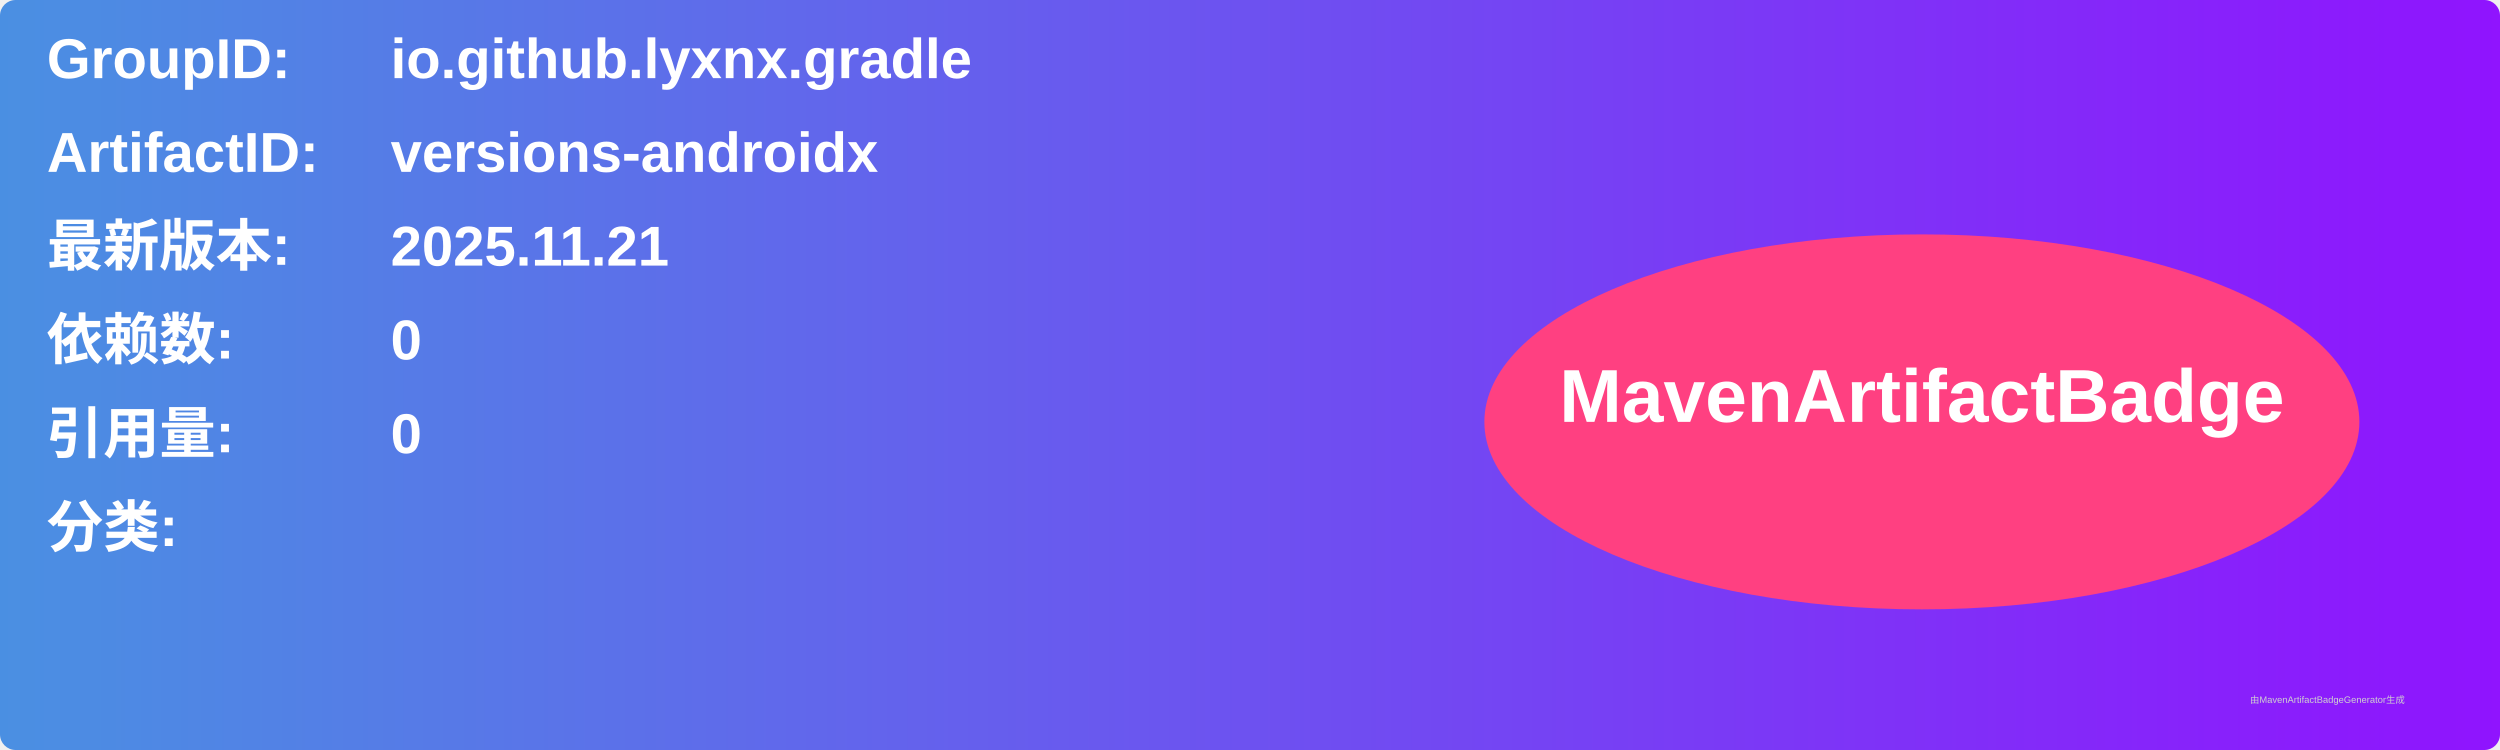
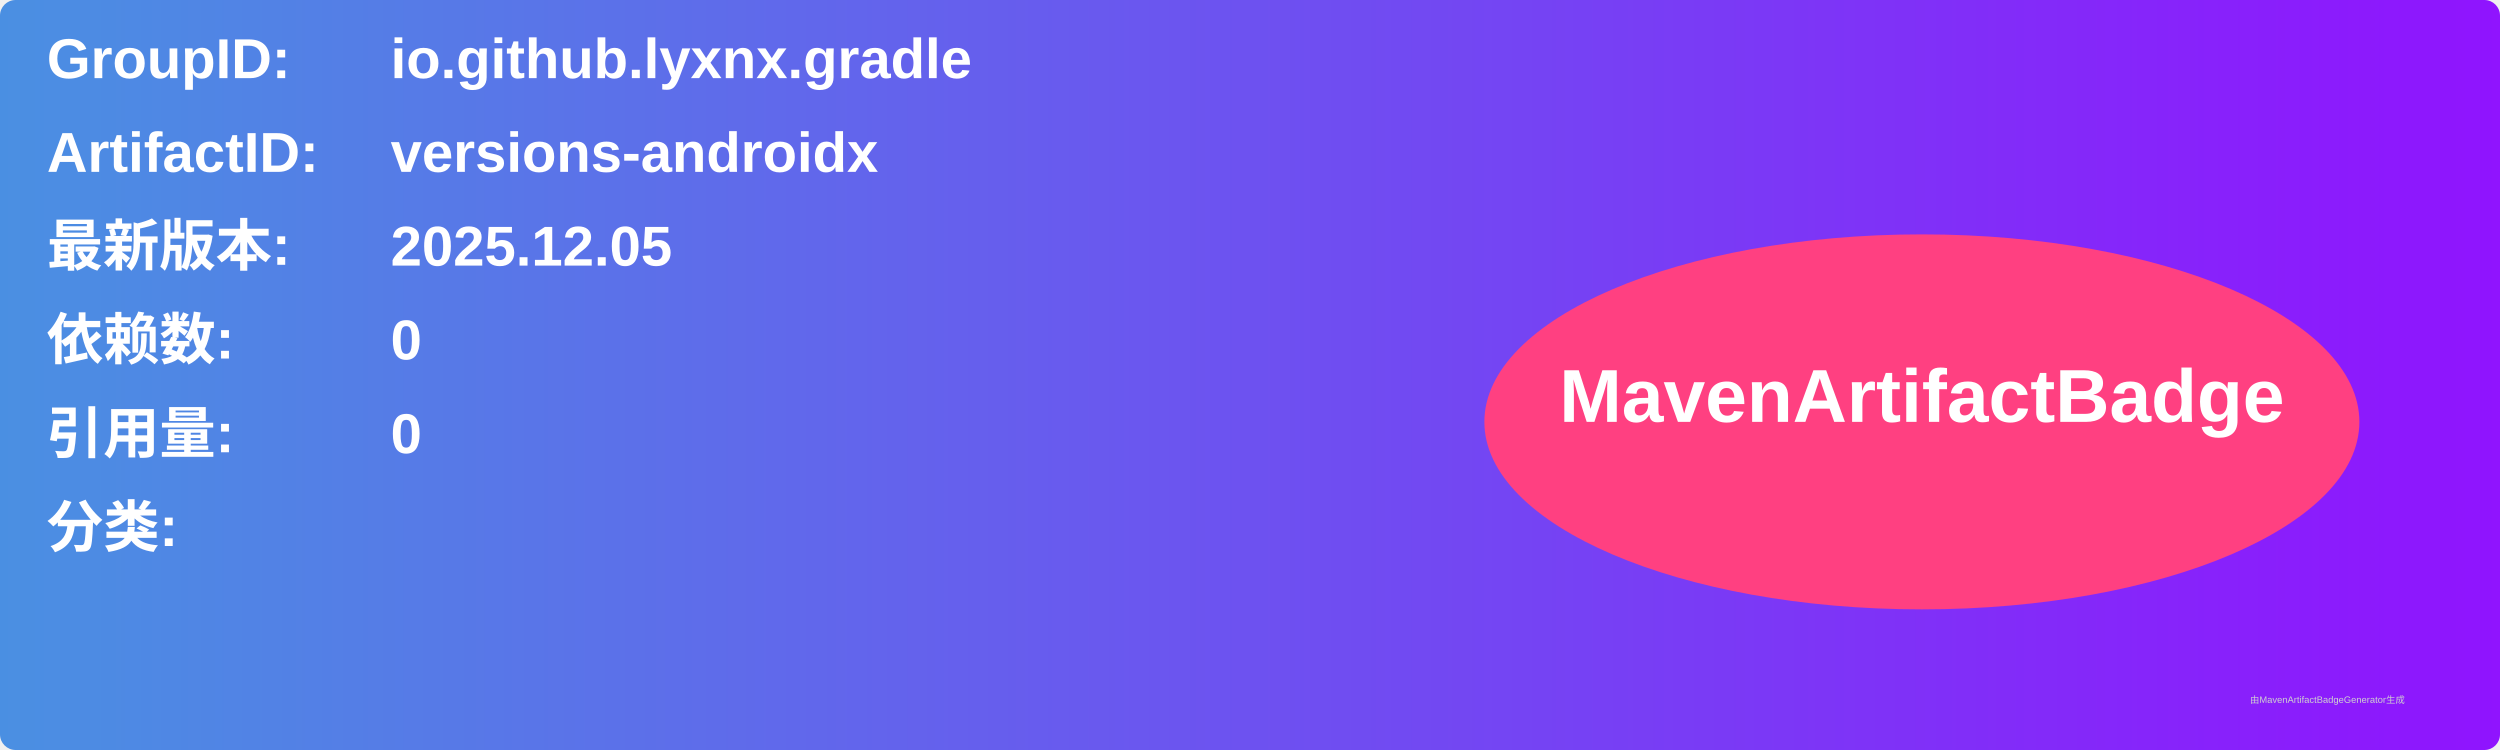
<svg xmlns="http://www.w3.org/2000/svg" width="800" height="240" viewBox="0 0 800 240">
  <linearGradient id="grad" x1="0%" y1="0%" x2="100%" y2="0%">
    <stop offset="0%" stop-color="#4a90e2" />
    <stop offset="100%" stop-color="#9013fe" />
  </linearGradient>
  <rect width="100%" height="100%" rx="5" ry="5" fill="url(#grad)" />
  <g transform="translate(15, 15)">
    <text x="0" y="10" font-family="Arial" font-size="18" fill="white" font-weight="bold" width="260">GroupID:</text>
    <text x="110" y="10" font-family="Arial" font-size="18" fill="white" font-weight="bold" width="460">io.github.lyxnx.gradle</text>
    <text x="0" y="40" font-family="Arial" font-size="18" fill="white" font-weight="bold" width="260">ArtifactID:</text>
    <text x="110" y="40" font-family="Arial" font-size="18" fill="white" font-weight="bold" width="460">versions-androidx</text>
    <text x="0" y="70" font-family="Arial" font-size="18" fill="white" font-weight="bold">最新版本:</text>
    <text x="110" y="70" font-family="Arial" font-size="18" fill="white" font-weight="bold">
-       <tspan font-weight="bold">2025.11.21</tspan>
+       <tspan font-weight="bold">2025.12.05</tspan>
    </text>
    <text x="0" y="100" font-family="Arial" font-size="18" fill="white" font-weight="bold">依赖数: </text>
    <text x="110" y="100" font-family="Arial" font-size="18" fill="white">
      <tspan font-weight="bold">0</tspan>
    </text>
    <text x="0" y="130" font-family="Arial" font-size="18" fill="white" font-weight="bold">引用量: </text>
    <text x="110" y="130" font-family="Arial" font-size="18" fill="white">
      <tspan font-weight="bold">0</tspan>
    </text>
    <text x="0" y="160" font-family="Arial" font-size="18" fill="white" font-weight="bold">分类:</text>
    <text x="10" y="190" font-family="Arial" font-size="10" fill="white">
      <tspan font-weight="bold" />
    </text>
    <ellipse cx="600" cy="120" rx="140" ry="60" fill="#ff4081" />
    <text x="600" y="120" text-anchor="middle" font-family="Arial" font-size="24" fill="white" font-weight="bold">MavenArtifactBadge</text>
  </g>
  <text x="720" y="225" font-family="Arial" font-size="3" fill="#d0d0d0">由MavenArtifactBadgeGenerator生成</text>
</svg>
